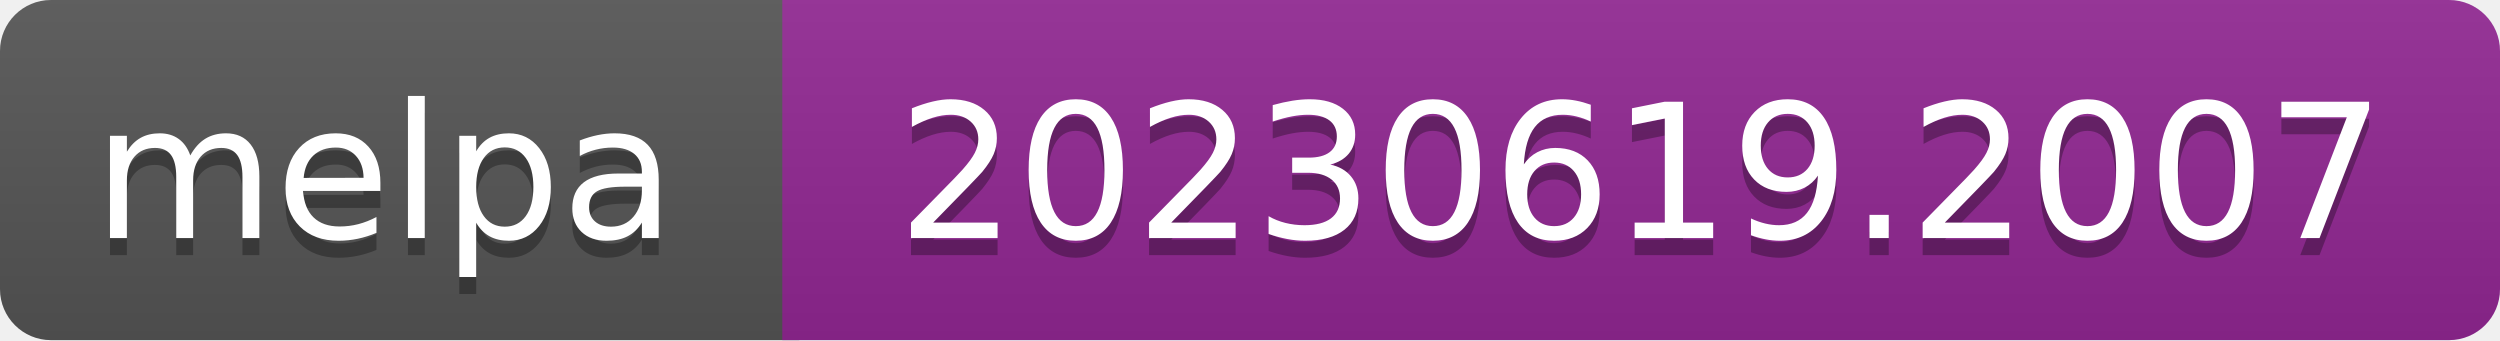
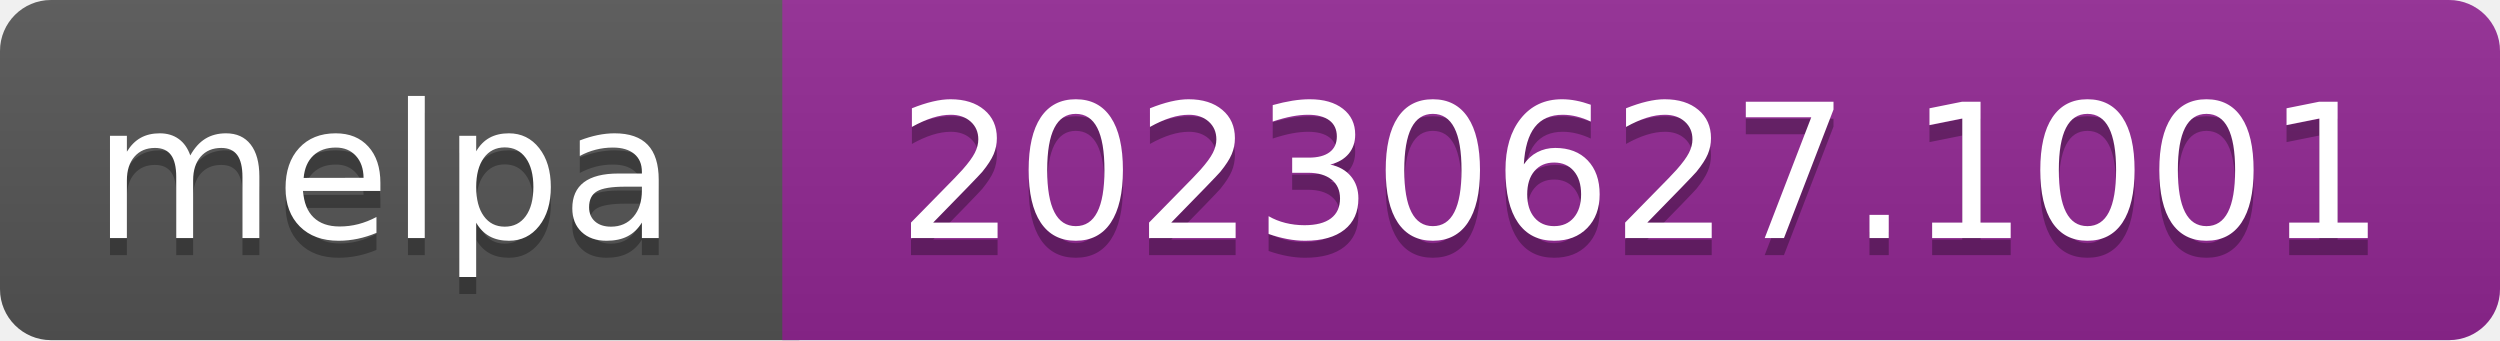
- <svg xmlns="http://www.w3.org/2000/svg" width="147" height="20" role="img" aria-label="melpa: 20230619.2007">
+ <svg xmlns="http://www.w3.org/2000/svg" width="147" height="20" role="img" aria-label="melpa: 20230627.1001">
  <linearGradient id="s" x2="0" y2="100%">
    <stop offset="0" stop-color="#bbb" stop-opacity=".1" />
    <stop offset="1" stop-opacity=".1" />
  </linearGradient>
  <clipPath id="r">
    <rect width="147" height="20" rx="3" fill="#fff" />
  </clipPath>
  <g clip-path="url(#r)">
    <rect width="47" height="20" fill="#555" />
    <rect x="46" width="147" height="20" fill="#922793" />
    <rect width="147" height="20" fill="url(#s)" />
  </g>
  <g fill="#fff" text-anchor="middle" font-family="Verdana,Geneva,DejaVu Sans,sans-serif" font-size="110" text-rendering="geometricPrecision">
    <text aria-hidden="true" x="226" y="150" fill="#010101" fill-opacity=".3" transform="scale(.1)" textLength="343">melpa</text>
    <text x="226" y="140" transform="scale(.1)" fill="#fff" textLength="343">melpa</text>
-     <text aria-hidden="true" x="965" y="150" fill="#010101" fill-opacity=".3" transform="scale(.1)" textLength="875">20230619.2007</text>
-     <text x="965" y="140" transform="scale(.1)" fill="#fff" textLength="875">20230619.2007</text>
+     <text aria-hidden="true" x="965" y="150" fill="#010101" fill-opacity=".3" transform="scale(.1)" textLength="875">20230627.1001</text>
+     <text x="965" y="140" transform="scale(.1)" fill="#fff" textLength="875">20230627.1001</text>
  </g>
</svg>
